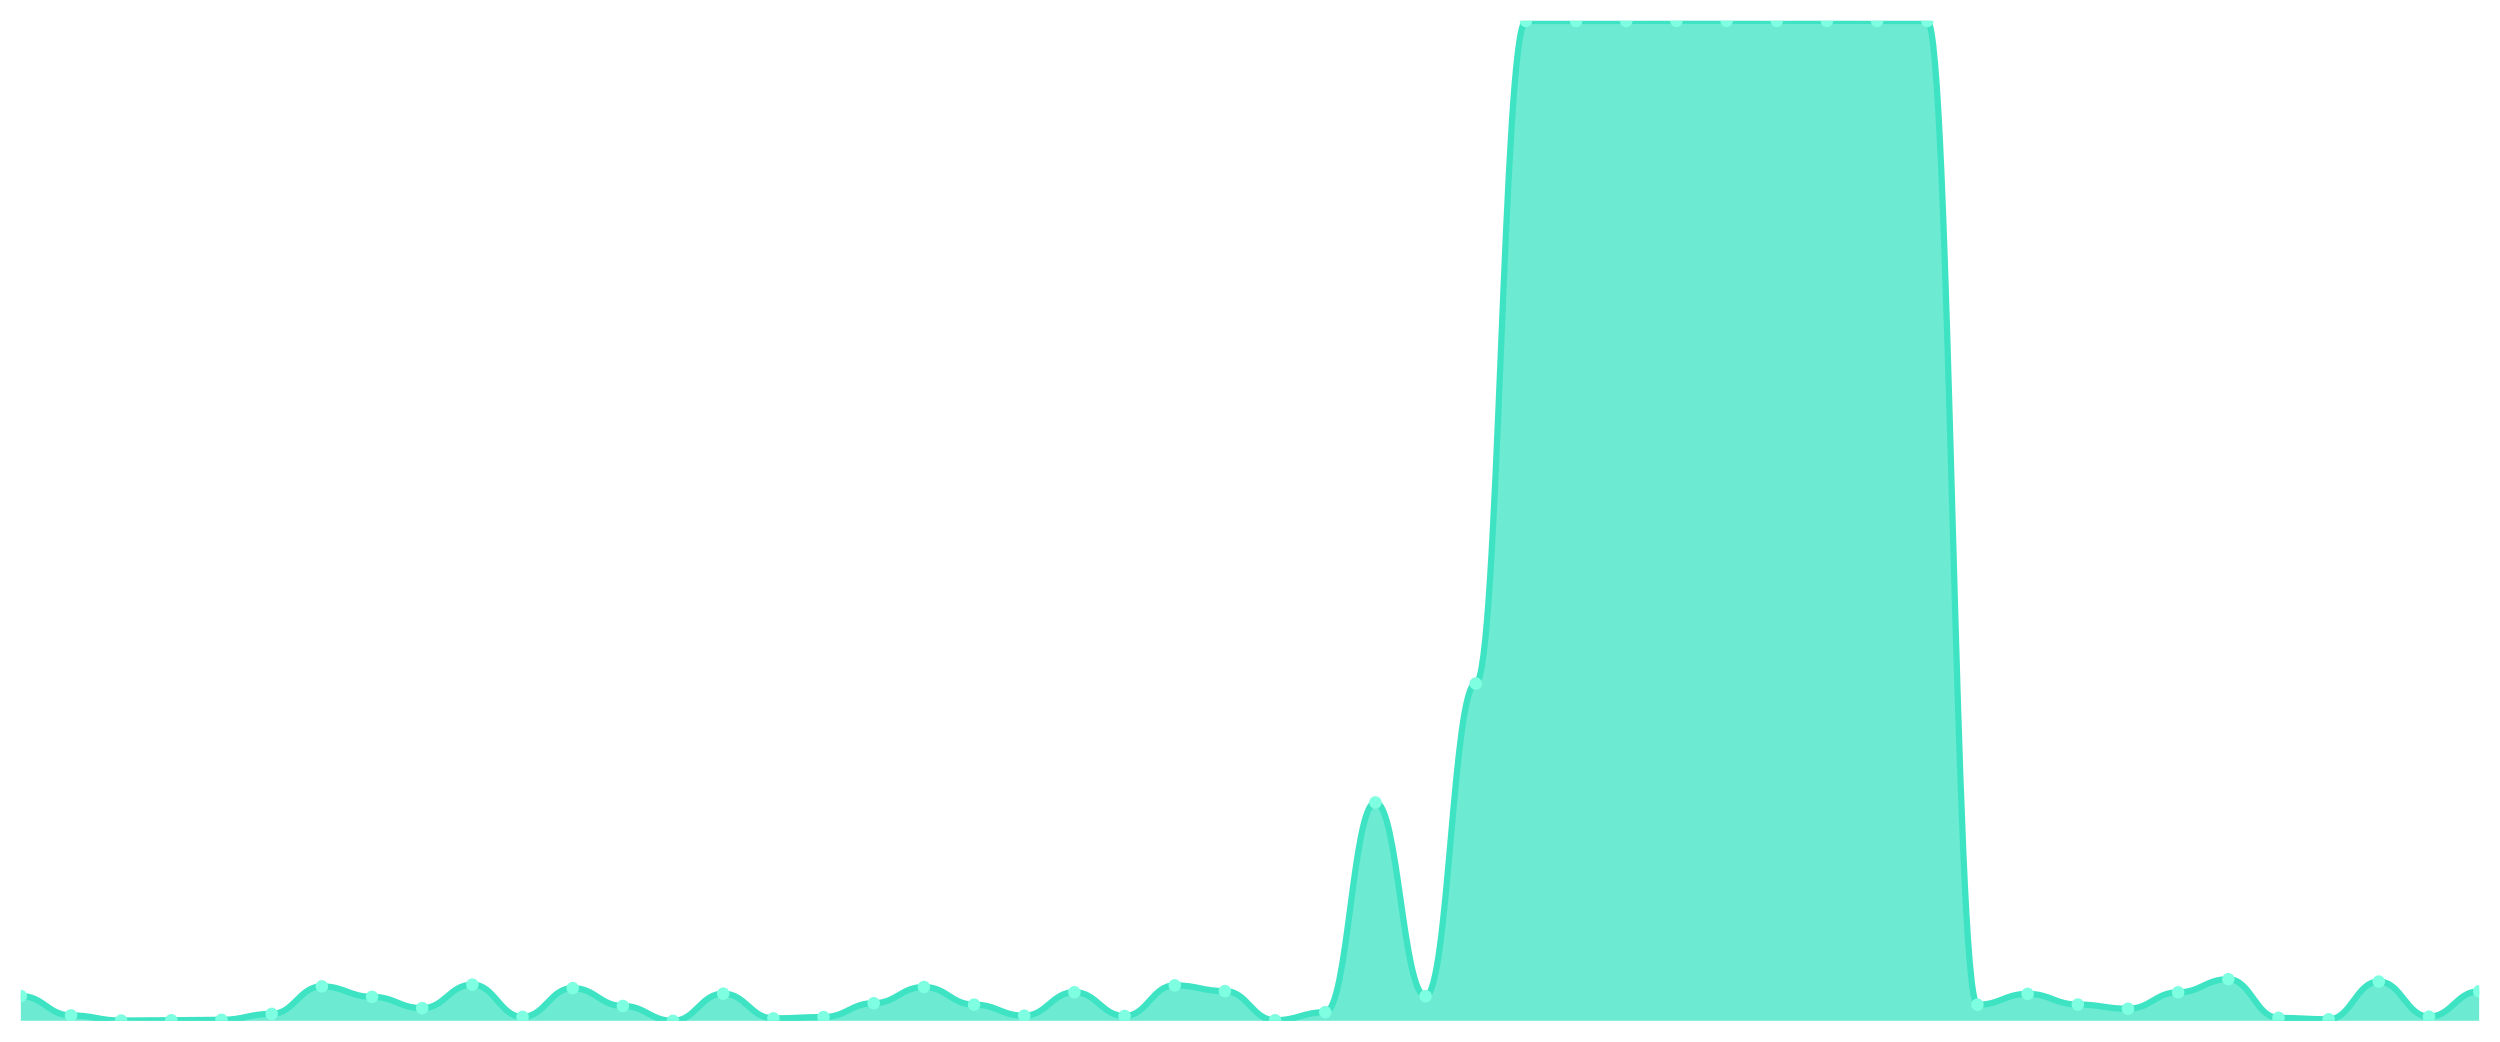
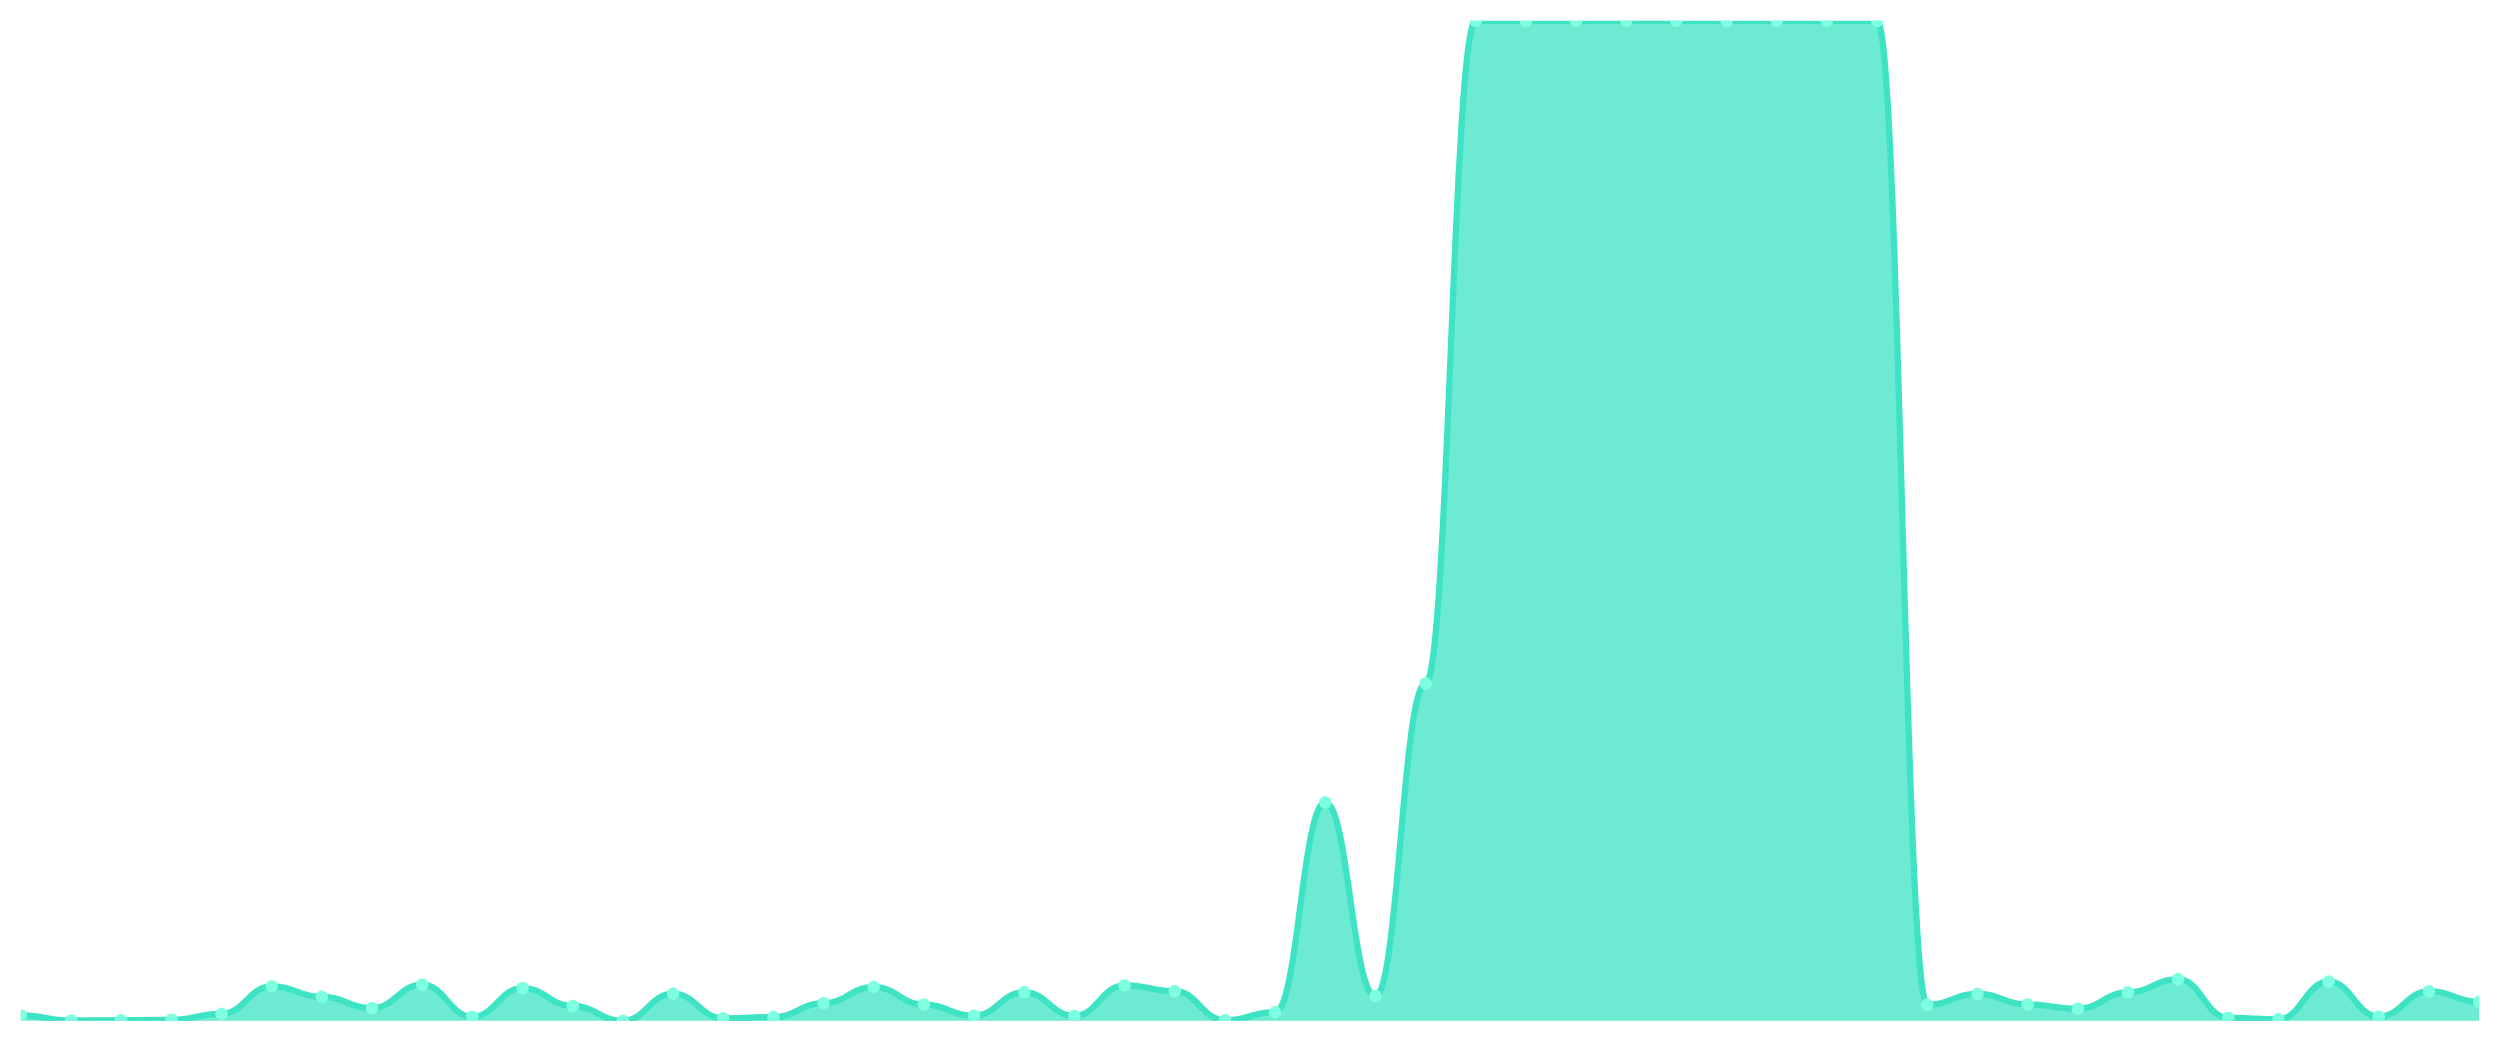
<svg xmlns="http://www.w3.org/2000/svg" viewBox="0 0 1200 500" width="1200" height="500">
  <defs>
    <clipPath id="c">
      <rect x="10" y="10" width="1180" height="480" />
    </clipPath>
  </defs>
  <rect width="1200" height="500" fill="none" />
  <g clip-path="url(#c)">
-     <path d="M 10,490 L 10,478.091 C 20.837,478.091 23.245,487.392 34.082,487.392 C 44.918,487.392 47.327,489.852 58.163,489.852 C 69,489.852 71.408,489.705 82.245,489.705 C 93.082,489.705 95.49,489.508 106.327,489.508 C 117.163,489.508 119.571,486.654 130.408,486.654 C 141.245,486.654 143.653,473.465 154.49,473.465 C 165.327,473.465 167.735,478.485 178.571,478.485 C 189.408,478.485 191.816,483.898 202.653,483.898 C 213.49,483.898 215.898,472.629 226.735,472.629 C 237.571,472.629 239.98,488.081 250.816,488.081 C 261.653,488.081 264.061,474.302 274.898,474.302 C 285.735,474.302 288.143,482.864 298.98,482.864 C 309.816,482.864 312.224,490 323.061,490 C 333.898,490 336.306,476.959 347.143,476.959 C 357.98,476.959 360.388,488.819 371.224,488.819 C 382.061,488.819 384.469,488.179 395.306,488.179 C 406.143,488.179 408.551,481.536 419.388,481.536 C 430.224,481.536 432.633,473.761 443.469,473.761 C 454.306,473.761 456.714,482.225 467.551,482.225 C 478.388,482.225 480.796,487.539 491.633,487.539 C 502.469,487.539 504.878,476.27 515.714,476.27 C 526.551,476.27 528.959,487.687 539.796,487.687 C 550.633,487.687 553.041,472.973 563.878,472.973 C 574.714,472.973 577.122,475.729 587.959,475.729 C 598.796,475.729 601.204,489.705 612.041,489.705 C 622.878,489.705 625.286,485.866 636.122,485.866 C 646.959,485.866 649.367,385.181 660.204,385.181 C 671.041,385.181 673.449,478.14 684.286,478.14 C 695.122,478.14 697.531,328.097 708.367,328.097 C 719.204,328.097 721.612,10.049 732.449,10.049 C 743.286,10.049 745.694,10.049 756.531,10.049 C 767.367,10.049 769.776,10.049 780.612,10.049 C 791.449,10.049 793.857,10 804.694,10 C 815.531,10 817.939,10 828.776,10 C 839.612,10 842.02,10.049 852.857,10.049 C 863.694,10.049 866.102,10 876.939,10 C 887.776,10 890.184,10.049 901.02,10.049 C 911.857,10.049 914.265,10.049 925.102,10.049 C 935.939,10.049 938.347,482.274 949.184,482.274 C 960.02,482.274 962.429,477.058 973.265,477.058 C 984.102,477.058 986.51,482.176 997.347,482.176 C 1008.184,482.176 1010.592,484.193 1021.429,484.193 C 1032.265,484.193 1034.673,476.319 1045.51,476.319 C 1056.347,476.319 1058.755,470.021 1069.592,470.021 C 1080.429,470.021 1082.837,488.573 1093.673,488.573 C 1104.51,488.573 1106.918,489.262 1117.755,489.262 C 1128.592,489.262 1131,471.152 1141.837,471.152 C 1152.673,471.152 1155.082,487.982 1165.918,487.982 C 1176.755,487.982 1179.163,475.827 1190,475.827 L 1190,490 Z" fill="rgba(61,227,195,0.75)" />
-     <path d="M 10,478.091 C 20.837,478.091 23.245,487.392 34.082,487.392 C 44.918,487.392 47.327,489.852 58.163,489.852 C 69,489.852 71.408,489.705 82.245,489.705 C 93.082,489.705 95.49,489.508 106.327,489.508 C 117.163,489.508 119.571,486.654 130.408,486.654 C 141.245,486.654 143.653,473.465 154.49,473.465 C 165.327,473.465 167.735,478.485 178.571,478.485 C 189.408,478.485 191.816,483.898 202.653,483.898 C 213.49,483.898 215.898,472.629 226.735,472.629 C 237.571,472.629 239.98,488.081 250.816,488.081 C 261.653,488.081 264.061,474.302 274.898,474.302 C 285.735,474.302 288.143,482.864 298.98,482.864 C 309.816,482.864 312.224,490 323.061,490 C 333.898,490 336.306,476.959 347.143,476.959 C 357.98,476.959 360.388,488.819 371.224,488.819 C 382.061,488.819 384.469,488.179 395.306,488.179 C 406.143,488.179 408.551,481.536 419.388,481.536 C 430.224,481.536 432.633,473.761 443.469,473.761 C 454.306,473.761 456.714,482.225 467.551,482.225 C 478.388,482.225 480.796,487.539 491.633,487.539 C 502.469,487.539 504.878,476.27 515.714,476.27 C 526.551,476.27 528.959,487.687 539.796,487.687 C 550.633,487.687 553.041,472.973 563.878,472.973 C 574.714,472.973 577.122,475.729 587.959,475.729 C 598.796,475.729 601.204,489.705 612.041,489.705 C 622.878,489.705 625.286,485.866 636.122,485.866 C 646.959,485.866 649.367,385.181 660.204,385.181 C 671.041,385.181 673.449,478.14 684.286,478.14 C 695.122,478.14 697.531,328.097 708.367,328.097 C 719.204,328.097 721.612,10.049 732.449,10.049 C 743.286,10.049 745.694,10.049 756.531,10.049 C 767.367,10.049 769.776,10.049 780.612,10.049 C 791.449,10.049 793.857,10 804.694,10 C 815.531,10 817.939,10 828.776,10 C 839.612,10 842.02,10.049 852.857,10.049 C 863.694,10.049 866.102,10 876.939,10 C 887.776,10 890.184,10.049 901.02,10.049 C 911.857,10.049 914.265,10.049 925.102,10.049 C 935.939,10.049 938.347,482.274 949.184,482.274 C 960.02,482.274 962.429,477.058 973.265,477.058 C 984.102,477.058 986.51,482.176 997.347,482.176 C 1008.184,482.176 1010.592,484.193 1021.429,484.193 C 1032.265,484.193 1034.673,476.319 1045.51,476.319 C 1056.347,476.319 1058.755,470.021 1069.592,470.021 C 1080.429,470.021 1082.837,488.573 1093.673,488.573 C 1104.51,488.573 1106.918,489.262 1117.755,489.262 C 1128.592,489.262 1131,471.152 1141.837,471.152 C 1152.673,471.152 1155.082,487.982 1165.918,487.982 C 1176.755,487.982 1179.163,475.827 1190,475.827" fill="none" stroke="#3de3c3" stroke-width="3" stroke-linecap="round" stroke-linejoin="round" />
-     <circle cx="10" cy="478.091" r="3" fill="#7fffe1" />
-     <circle cx="34.082" cy="487.392" r="3" fill="#7fffe1" />
-     <circle cx="58.163" cy="489.852" r="3" fill="#7fffe1" />
-     <circle cx="82.245" cy="489.705" r="3" fill="#7fffe1" />
-     <circle cx="106.327" cy="489.508" r="3" fill="#7fffe1" />
-     <circle cx="130.408" cy="486.654" r="3" fill="#7fffe1" />
-     <circle cx="154.49" cy="473.465" r="3" fill="#7fffe1" />
-     <circle cx="178.571" cy="478.485" r="3" fill="#7fffe1" />
-     <circle cx="202.653" cy="483.898" r="3" fill="#7fffe1" />
-     <circle cx="226.735" cy="472.629" r="3" fill="#7fffe1" />
-     <circle cx="250.816" cy="488.081" r="3" fill="#7fffe1" />
-     <circle cx="274.898" cy="474.302" r="3" fill="#7fffe1" />
-     <circle cx="298.98" cy="482.864" r="3" fill="#7fffe1" />
-     <circle cx="323.061" cy="490" r="3" fill="#7fffe1" />
-     <circle cx="347.143" cy="476.959" r="3" fill="#7fffe1" />
-     <circle cx="371.224" cy="488.819" r="3" fill="#7fffe1" />
-     <circle cx="395.306" cy="488.179" r="3" fill="#7fffe1" />
-     <circle cx="419.388" cy="481.536" r="3" fill="#7fffe1" />
-     <circle cx="443.469" cy="473.761" r="3" fill="#7fffe1" />
-     <circle cx="467.551" cy="482.225" r="3" fill="#7fffe1" />
-     <circle cx="491.633" cy="487.539" r="3" fill="#7fffe1" />
-     <circle cx="515.714" cy="476.27" r="3" fill="#7fffe1" />
-     <circle cx="539.796" cy="487.687" r="3" fill="#7fffe1" />
-     <circle cx="563.878" cy="472.973" r="3" fill="#7fffe1" />
-     <circle cx="587.959" cy="475.729" r="3" fill="#7fffe1" />
-     <circle cx="612.041" cy="489.705" r="3" fill="#7fffe1" />
-     <circle cx="636.122" cy="485.866" r="3" fill="#7fffe1" />
-     <circle cx="660.204" cy="385.181" r="3" fill="#7fffe1" />
-     <circle cx="684.286" cy="478.14" r="3" fill="#7fffe1" />
-     <circle cx="708.367" cy="328.097" r="3" fill="#7fffe1" />
+     <path d="M 10,490 L 10,487.392 C 20.837,487.392 23.245,489.852 34.082,489.852 C 44.918,489.852 47.327,489.705 58.163,489.705 C 69,489.705 71.408,489.508 82.245,489.508 C 93.082,489.508 95.49,486.654 106.327,486.654 C 117.163,486.654 119.571,473.465 130.408,473.465 C 141.245,473.465 143.653,478.485 154.49,478.485 C 165.327,478.485 167.735,483.898 178.571,483.898 C 189.408,483.898 191.816,472.629 202.653,472.629 C 213.49,472.629 215.898,488.081 226.735,488.081 C 237.571,488.081 239.98,474.302 250.816,474.302 C 261.653,474.302 264.061,482.864 274.898,482.864 C 285.735,482.864 288.143,490 298.98,490 C 309.816,490 312.224,476.959 323.061,476.959 C 333.898,476.959 336.306,488.819 347.143,488.819 C 357.98,488.819 360.388,488.179 371.224,488.179 C 382.061,488.179 384.469,481.536 395.306,481.536 C 406.143,481.536 408.551,473.761 419.388,473.761 C 430.224,473.761 432.633,482.225 443.469,482.225 C 454.306,482.225 456.714,487.539 467.551,487.539 C 478.388,487.539 480.796,476.27 491.633,476.27 C 502.469,476.27 504.878,487.687 515.714,487.687 C 526.551,487.687 528.959,472.973 539.796,472.973 C 550.633,472.973 553.041,475.729 563.878,475.729 C 574.714,475.729 577.122,489.705 587.959,489.705 C 598.796,489.705 601.204,485.866 612.041,485.866 C 622.878,485.866 625.286,385.181 636.122,385.181 C 646.959,385.181 649.367,478.14 660.204,478.14 C 671.041,478.14 673.449,328.097 684.286,328.097 C 695.122,328.097 697.531,10.049 708.367,10.049 C 719.204,10.049 721.612,10.049 732.449,10.049 C 743.286,10.049 745.694,10.049 756.531,10.049 C 767.367,10.049 769.776,10 780.612,10 C 791.449,10 793.857,10 804.694,10 C 815.531,10 817.939,10.049 828.776,10.049 C 839.612,10.049 842.02,10 852.857,10 C 863.694,10 866.102,10.049 876.939,10.049 C 887.776,10.049 890.184,10.049 901.02,10.049 C 911.857,10.049 914.265,482.274 925.102,482.274 C 935.939,482.274 938.347,477.058 949.184,477.058 C 960.02,477.058 962.429,482.176 973.265,482.176 C 984.102,482.176 986.51,484.193 997.347,484.193 C 1008.184,484.193 1010.592,476.319 1021.429,476.319 C 1032.265,476.319 1034.673,470.021 1045.51,470.021 C 1056.347,470.021 1058.755,488.573 1069.592,488.573 C 1080.429,488.573 1082.837,489.262 1093.673,489.262 C 1104.51,489.262 1106.918,471.152 1117.755,471.152 C 1128.592,471.152 1131,487.982 1141.837,487.982 C 1152.673,487.982 1155.082,475.827 1165.918,475.827 C 1176.755,475.827 1179.163,480.847 1190,480.847 L 1190,490 Z" fill="rgba(61,227,195,0.75)" />
+     <path d="M 10,487.392 C 20.837,487.392 23.245,489.852 34.082,489.852 C 44.918,489.852 47.327,489.705 58.163,489.705 C 69,489.705 71.408,489.508 82.245,489.508 C 93.082,489.508 95.49,486.654 106.327,486.654 C 117.163,486.654 119.571,473.465 130.408,473.465 C 141.245,473.465 143.653,478.485 154.49,478.485 C 165.327,478.485 167.735,483.898 178.571,483.898 C 189.408,483.898 191.816,472.629 202.653,472.629 C 213.49,472.629 215.898,488.081 226.735,488.081 C 237.571,488.081 239.98,474.302 250.816,474.302 C 261.653,474.302 264.061,482.864 274.898,482.864 C 285.735,482.864 288.143,490 298.98,490 C 309.816,490 312.224,476.959 323.061,476.959 C 333.898,476.959 336.306,488.819 347.143,488.819 C 357.98,488.819 360.388,488.179 371.224,488.179 C 382.061,488.179 384.469,481.536 395.306,481.536 C 406.143,481.536 408.551,473.761 419.388,473.761 C 430.224,473.761 432.633,482.225 443.469,482.225 C 454.306,482.225 456.714,487.539 467.551,487.539 C 478.388,487.539 480.796,476.27 491.633,476.27 C 502.469,476.27 504.878,487.687 515.714,487.687 C 526.551,487.687 528.959,472.973 539.796,472.973 C 550.633,472.973 553.041,475.729 563.878,475.729 C 574.714,475.729 577.122,489.705 587.959,489.705 C 598.796,489.705 601.204,485.866 612.041,485.866 C 622.878,485.866 625.286,385.181 636.122,385.181 C 646.959,385.181 649.367,478.14 660.204,478.14 C 671.041,478.14 673.449,328.097 684.286,328.097 C 695.122,328.097 697.531,10.049 708.367,10.049 C 719.204,10.049 721.612,10.049 732.449,10.049 C 743.286,10.049 745.694,10.049 756.531,10.049 C 767.367,10.049 769.776,10 780.612,10 C 791.449,10 793.857,10 804.694,10 C 815.531,10 817.939,10.049 828.776,10.049 C 839.612,10.049 842.02,10 852.857,10 C 863.694,10 866.102,10.049 876.939,10.049 C 887.776,10.049 890.184,10.049 901.02,10.049 C 911.857,10.049 914.265,482.274 925.102,482.274 C 935.939,482.274 938.347,477.058 949.184,477.058 C 960.02,477.058 962.429,482.176 973.265,482.176 C 984.102,482.176 986.51,484.193 997.347,484.193 C 1008.184,484.193 1010.592,476.319 1021.429,476.319 C 1032.265,476.319 1034.673,470.021 1045.51,470.021 C 1056.347,470.021 1058.755,488.573 1069.592,488.573 C 1080.429,488.573 1082.837,489.262 1093.673,489.262 C 1104.51,489.262 1106.918,471.152 1117.755,471.152 C 1128.592,471.152 1131,487.982 1141.837,487.982 C 1152.673,487.982 1155.082,475.827 1165.918,475.827 C 1176.755,475.827 1179.163,480.847 1190,480.847" fill="none" stroke="#3de3c3" stroke-width="3" stroke-linecap="round" stroke-linejoin="round" />
+     <circle cx="10" cy="487.392" r="3" fill="#7fffe1" />
+     <circle cx="34.082" cy="489.852" r="3" fill="#7fffe1" />
+     <circle cx="58.163" cy="489.705" r="3" fill="#7fffe1" />
+     <circle cx="82.245" cy="489.508" r="3" fill="#7fffe1" />
+     <circle cx="106.327" cy="486.654" r="3" fill="#7fffe1" />
+     <circle cx="130.408" cy="473.465" r="3" fill="#7fffe1" />
+     <circle cx="154.49" cy="478.485" r="3" fill="#7fffe1" />
+     <circle cx="178.571" cy="483.898" r="3" fill="#7fffe1" />
+     <circle cx="202.653" cy="472.629" r="3" fill="#7fffe1" />
+     <circle cx="226.735" cy="488.081" r="3" fill="#7fffe1" />
+     <circle cx="250.816" cy="474.302" r="3" fill="#7fffe1" />
+     <circle cx="274.898" cy="482.864" r="3" fill="#7fffe1" />
+     <circle cx="298.98" cy="490" r="3" fill="#7fffe1" />
+     <circle cx="323.061" cy="476.959" r="3" fill="#7fffe1" />
+     <circle cx="347.143" cy="488.819" r="3" fill="#7fffe1" />
+     <circle cx="371.224" cy="488.179" r="3" fill="#7fffe1" />
+     <circle cx="395.306" cy="481.536" r="3" fill="#7fffe1" />
+     <circle cx="419.388" cy="473.761" r="3" fill="#7fffe1" />
+     <circle cx="443.469" cy="482.225" r="3" fill="#7fffe1" />
+     <circle cx="467.551" cy="487.539" r="3" fill="#7fffe1" />
+     <circle cx="491.633" cy="476.27" r="3" fill="#7fffe1" />
+     <circle cx="515.714" cy="487.687" r="3" fill="#7fffe1" />
+     <circle cx="539.796" cy="472.973" r="3" fill="#7fffe1" />
+     <circle cx="563.878" cy="475.729" r="3" fill="#7fffe1" />
+     <circle cx="587.959" cy="489.705" r="3" fill="#7fffe1" />
+     <circle cx="612.041" cy="485.866" r="3" fill="#7fffe1" />
+     <circle cx="636.122" cy="385.181" r="3" fill="#7fffe1" />
+     <circle cx="660.204" cy="478.14" r="3" fill="#7fffe1" />
+     <circle cx="684.286" cy="328.097" r="3" fill="#7fffe1" />
+     <circle cx="708.367" cy="10.049" r="3" fill="#7fffe1" />
    <circle cx="732.449" cy="10.049" r="3" fill="#7fffe1" />
    <circle cx="756.531" cy="10.049" r="3" fill="#7fffe1" />
-     <circle cx="780.612" cy="10.049" r="3" fill="#7fffe1" />
+     <circle cx="780.612" cy="10" r="3" fill="#7fffe1" />
    <circle cx="804.694" cy="10" r="3" fill="#7fffe1" />
-     <circle cx="828.776" cy="10" r="3" fill="#7fffe1" />
-     <circle cx="852.857" cy="10.049" r="3" fill="#7fffe1" />
-     <circle cx="876.939" cy="10" r="3" fill="#7fffe1" />
+     <circle cx="828.776" cy="10.049" r="3" fill="#7fffe1" />
+     <circle cx="852.857" cy="10" r="3" fill="#7fffe1" />
+     <circle cx="876.939" cy="10.049" r="3" fill="#7fffe1" />
    <circle cx="901.02" cy="10.049" r="3" fill="#7fffe1" />
-     <circle cx="925.102" cy="10.049" r="3" fill="#7fffe1" />
-     <circle cx="949.184" cy="482.274" r="3" fill="#7fffe1" />
-     <circle cx="973.265" cy="477.058" r="3" fill="#7fffe1" />
-     <circle cx="997.347" cy="482.176" r="3" fill="#7fffe1" />
-     <circle cx="1021.429" cy="484.193" r="3" fill="#7fffe1" />
-     <circle cx="1045.51" cy="476.319" r="3" fill="#7fffe1" />
-     <circle cx="1069.592" cy="470.021" r="3" fill="#7fffe1" />
-     <circle cx="1093.673" cy="488.573" r="3" fill="#7fffe1" />
-     <circle cx="1117.755" cy="489.262" r="3" fill="#7fffe1" />
-     <circle cx="1141.837" cy="471.152" r="3" fill="#7fffe1" />
-     <circle cx="1165.918" cy="487.982" r="3" fill="#7fffe1" />
-     <circle cx="1190" cy="475.827" r="3" fill="#7fffe1" />
+     <circle cx="925.102" cy="482.274" r="3" fill="#7fffe1" />
+     <circle cx="949.184" cy="477.058" r="3" fill="#7fffe1" />
+     <circle cx="973.265" cy="482.176" r="3" fill="#7fffe1" />
+     <circle cx="997.347" cy="484.193" r="3" fill="#7fffe1" />
+     <circle cx="1021.429" cy="476.319" r="3" fill="#7fffe1" />
+     <circle cx="1045.51" cy="470.021" r="3" fill="#7fffe1" />
+     <circle cx="1069.592" cy="488.573" r="3" fill="#7fffe1" />
+     <circle cx="1093.673" cy="489.262" r="3" fill="#7fffe1" />
+     <circle cx="1117.755" cy="471.152" r="3" fill="#7fffe1" />
+     <circle cx="1141.837" cy="487.982" r="3" fill="#7fffe1" />
+     <circle cx="1165.918" cy="475.827" r="3" fill="#7fffe1" />
+     <circle cx="1190" cy="480.847" r="3" fill="#7fffe1" />
  </g>
</svg>
